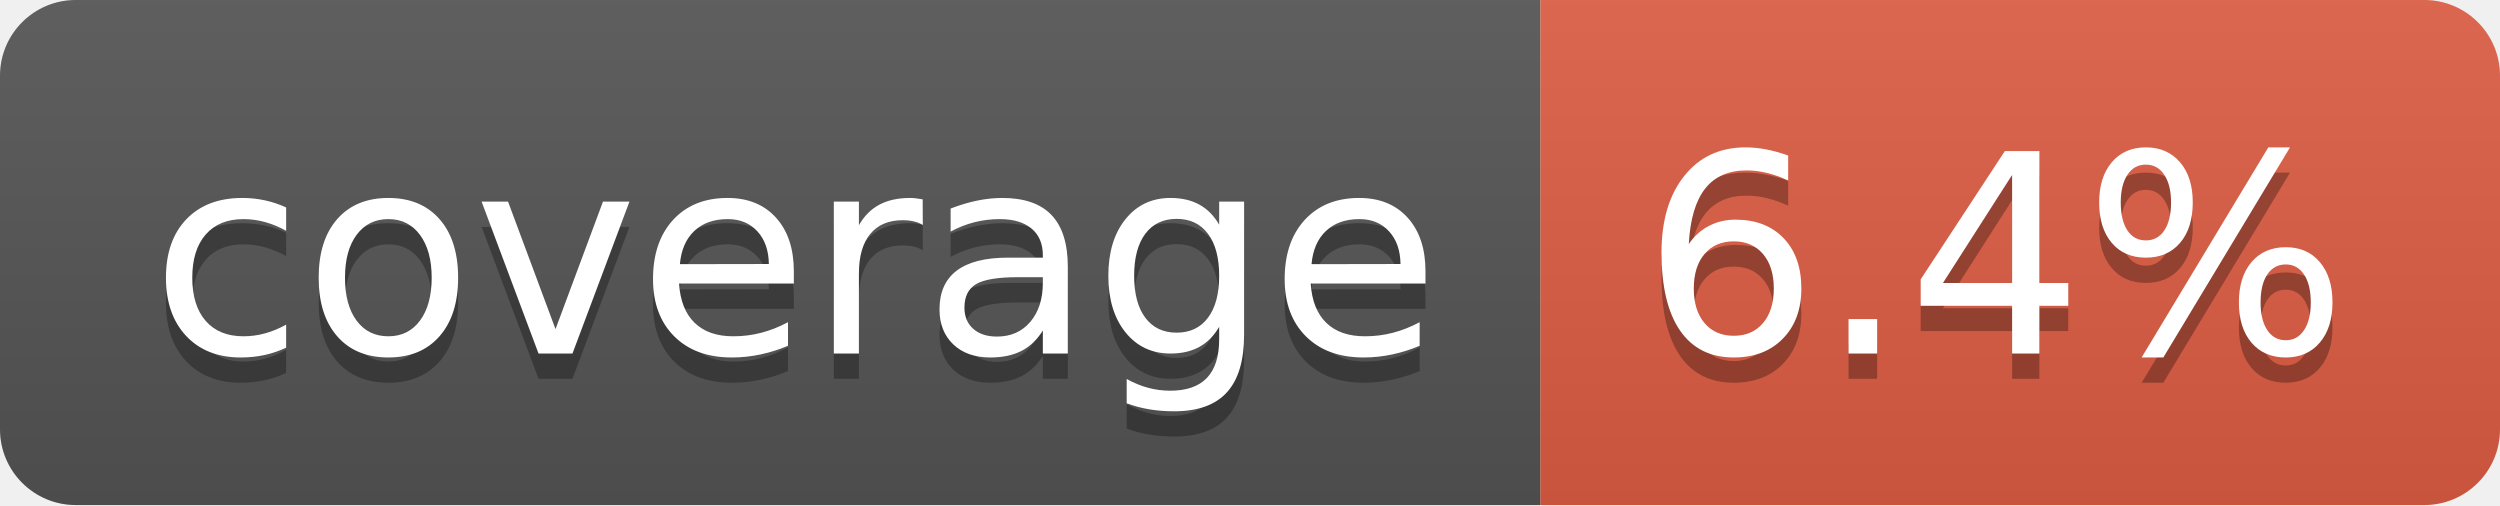
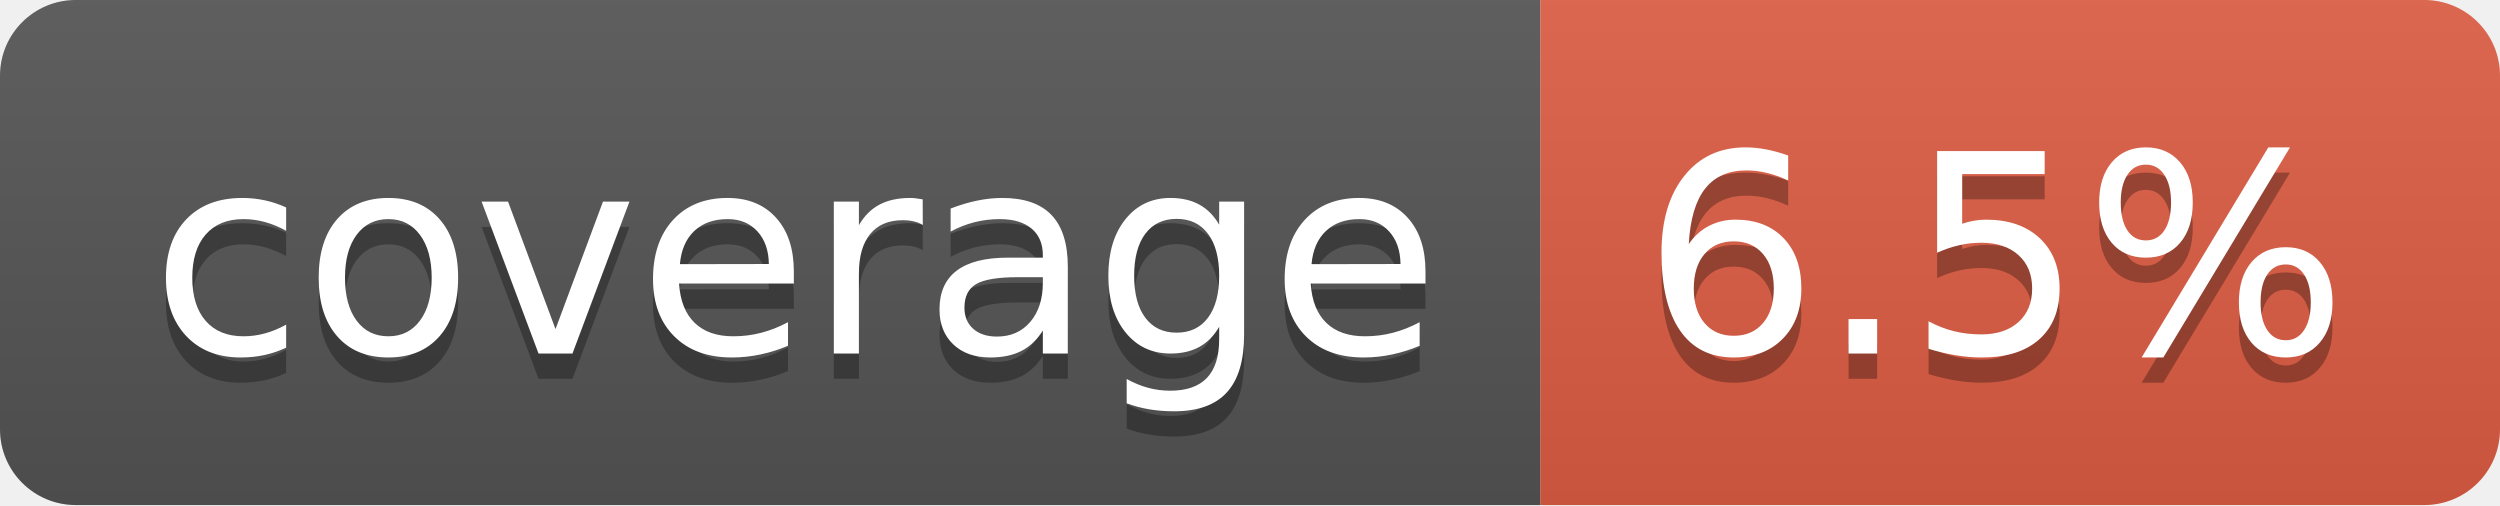
- <svg xmlns="http://www.w3.org/2000/svg" width="99" height="20" role="img" aria-label="coverage: 6.4%">
+ <svg xmlns="http://www.w3.org/2000/svg" width="99" height="20" role="img" aria-label="coverage: 6.5%">
  <linearGradient id="s" x2="0" y2="100%">
    <stop offset="0" stop-color="#bbb" stop-opacity=".1" />
    <stop offset="1" stop-opacity=".1" />
  </linearGradient>
  <clipPath id="r">
    <rect width="99" height="20" rx="3" fill="#fff" />
  </clipPath>
  <g clip-path="url(#r)">
    <rect width="61" height="20" fill="#555" />
    <rect x="61" width="38" height="20" fill="#e05d44" />
    <rect width="99" height="20" fill="url(#s)" />
  </g>
  <g fill="#fff" text-anchor="middle" font-family="Verdana,Geneva,DejaVu Sans,sans-serif" text-rendering="geometricPrecision" font-size="110">
    <text aria-hidden="true" x="315" y="150" fill="#010101" fill-opacity=".3" transform="scale(.1)" textLength="510">coverage</text>
    <text x="315" y="140" transform="scale(.1)" fill="#fff" textLength="510">coverage</text>
-     <text aria-hidden="true" x="790" y="150" fill="#010101" fill-opacity=".3" transform="scale(.1)" textLength="280">6.4%</text>
-     <text x="790" y="140" transform="scale(.1)" fill="#fff" textLength="280">6.4%</text>
+     <text aria-hidden="true" x="790" y="150" fill="#010101" fill-opacity=".3" transform="scale(.1)" textLength="280">6.5%</text>
+     <text x="790" y="140" transform="scale(.1)" fill="#fff" textLength="280">6.5%</text>
  </g>
</svg>
